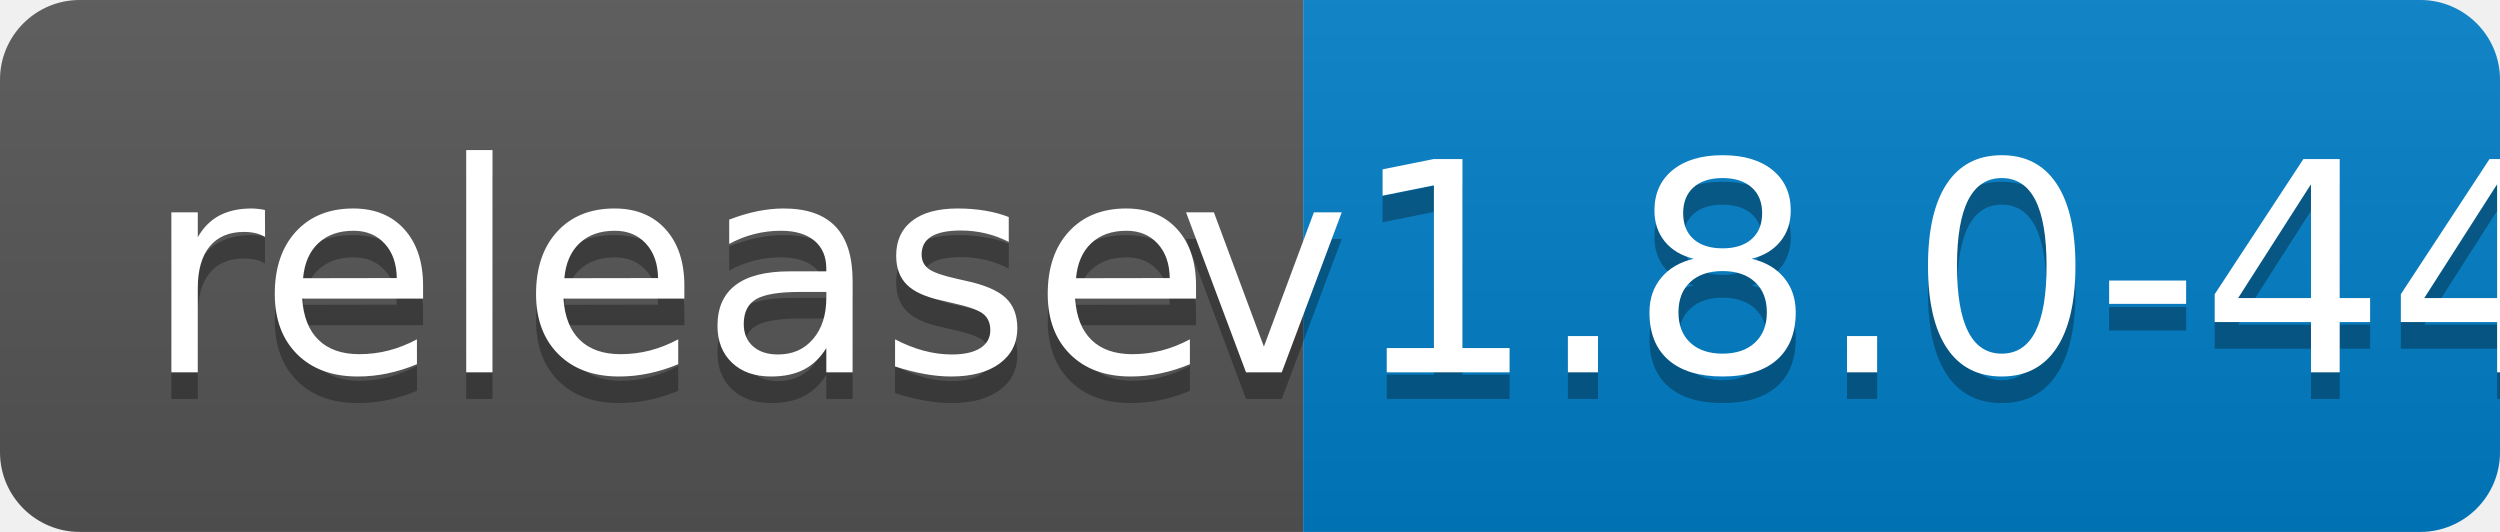
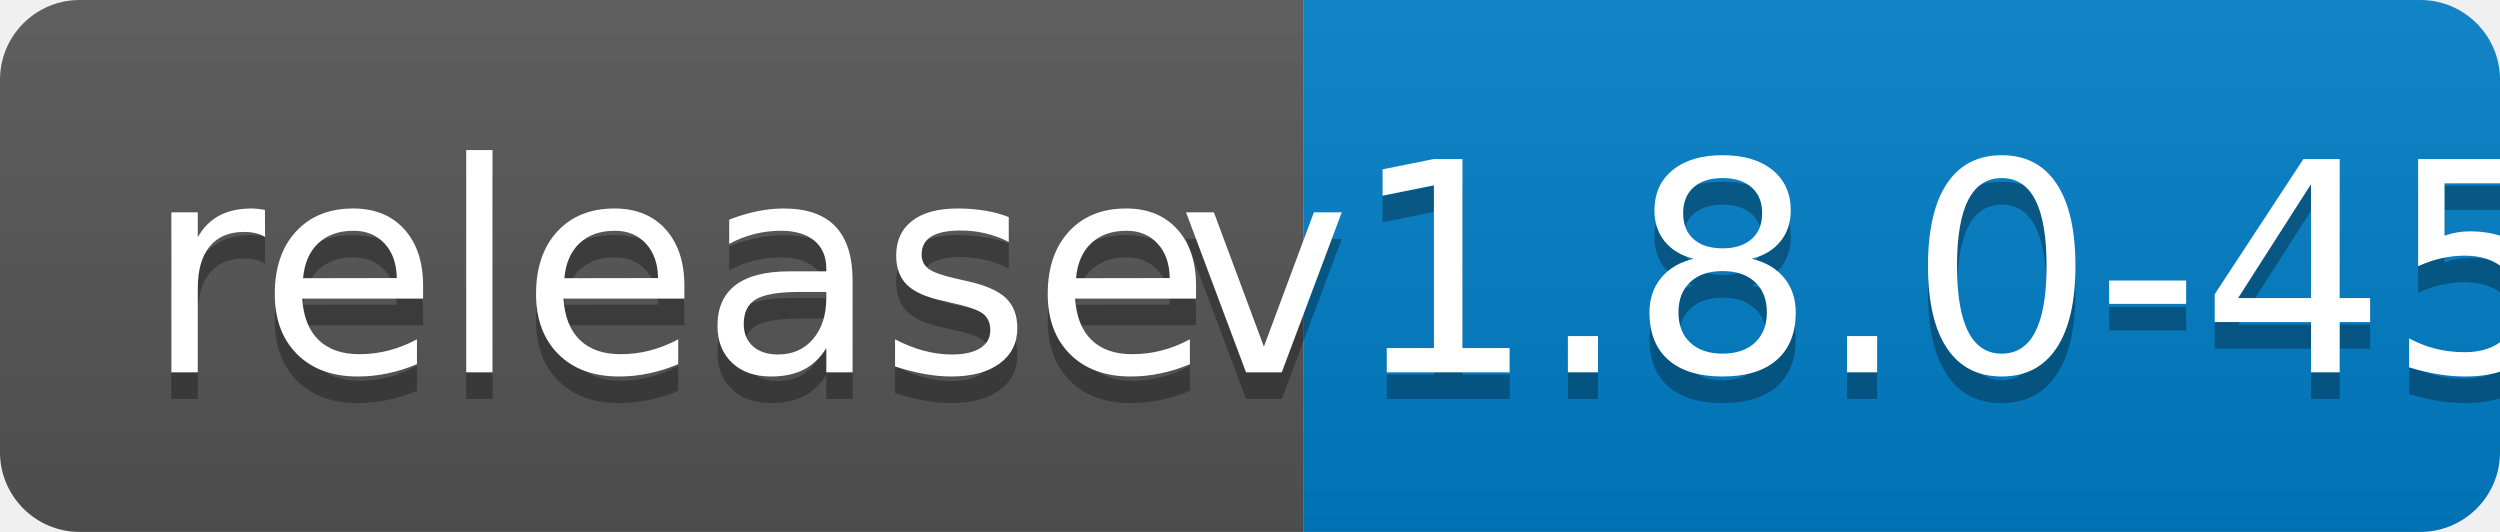
<svg xmlns="http://www.w3.org/2000/svg" width="94" height="20">
  <linearGradient id="b" x2="0" y2="100%">
    <stop offset="0" stop-color="#bbb" stop-opacity=".1" />
    <stop offset="1" stop-opacity=".1" />
  </linearGradient>
  <clipPath id="a">
    <rect width="94" height="20" rx="3" fill="#fff" />
  </clipPath>
  <g clip-path="url(#a)">
    <path fill="#555" d="M0 0h49v20H0z" />
    <path fill="#007ec6" d="M49 0h45v20H49z" />
    <path fill="url(#b)" d="M0 0h94v20H0z" />
  </g>
  <g fill="#fff" text-anchor="middle" font-family="DejaVu Sans,Verdana,Geneva,sans-serif" font-size="110">
    <text x="255" y="150" fill="#010101" fill-opacity=".3" transform="scale(.1)" textLength="390">release</text>
    <text x="255" y="140" transform="scale(.1)" textLength="390">release</text>
-     <text x="705" y="150" fill="#010101" fill-opacity=".3" transform="scale(.1)" textLength="350">v1.8.0-44</text>
-     <text x="705" y="140" transform="scale(.1)" textLength="350">v1.8.0-44</text>
+     <text x="705" y="150" fill="#010101" fill-opacity=".3" transform="scale(.1)" textLength="350">v1.8.0-45</text>
+     <text x="705" y="140" transform="scale(.1)" textLength="350">v1.8.0-45</text>
  </g>
</svg>
